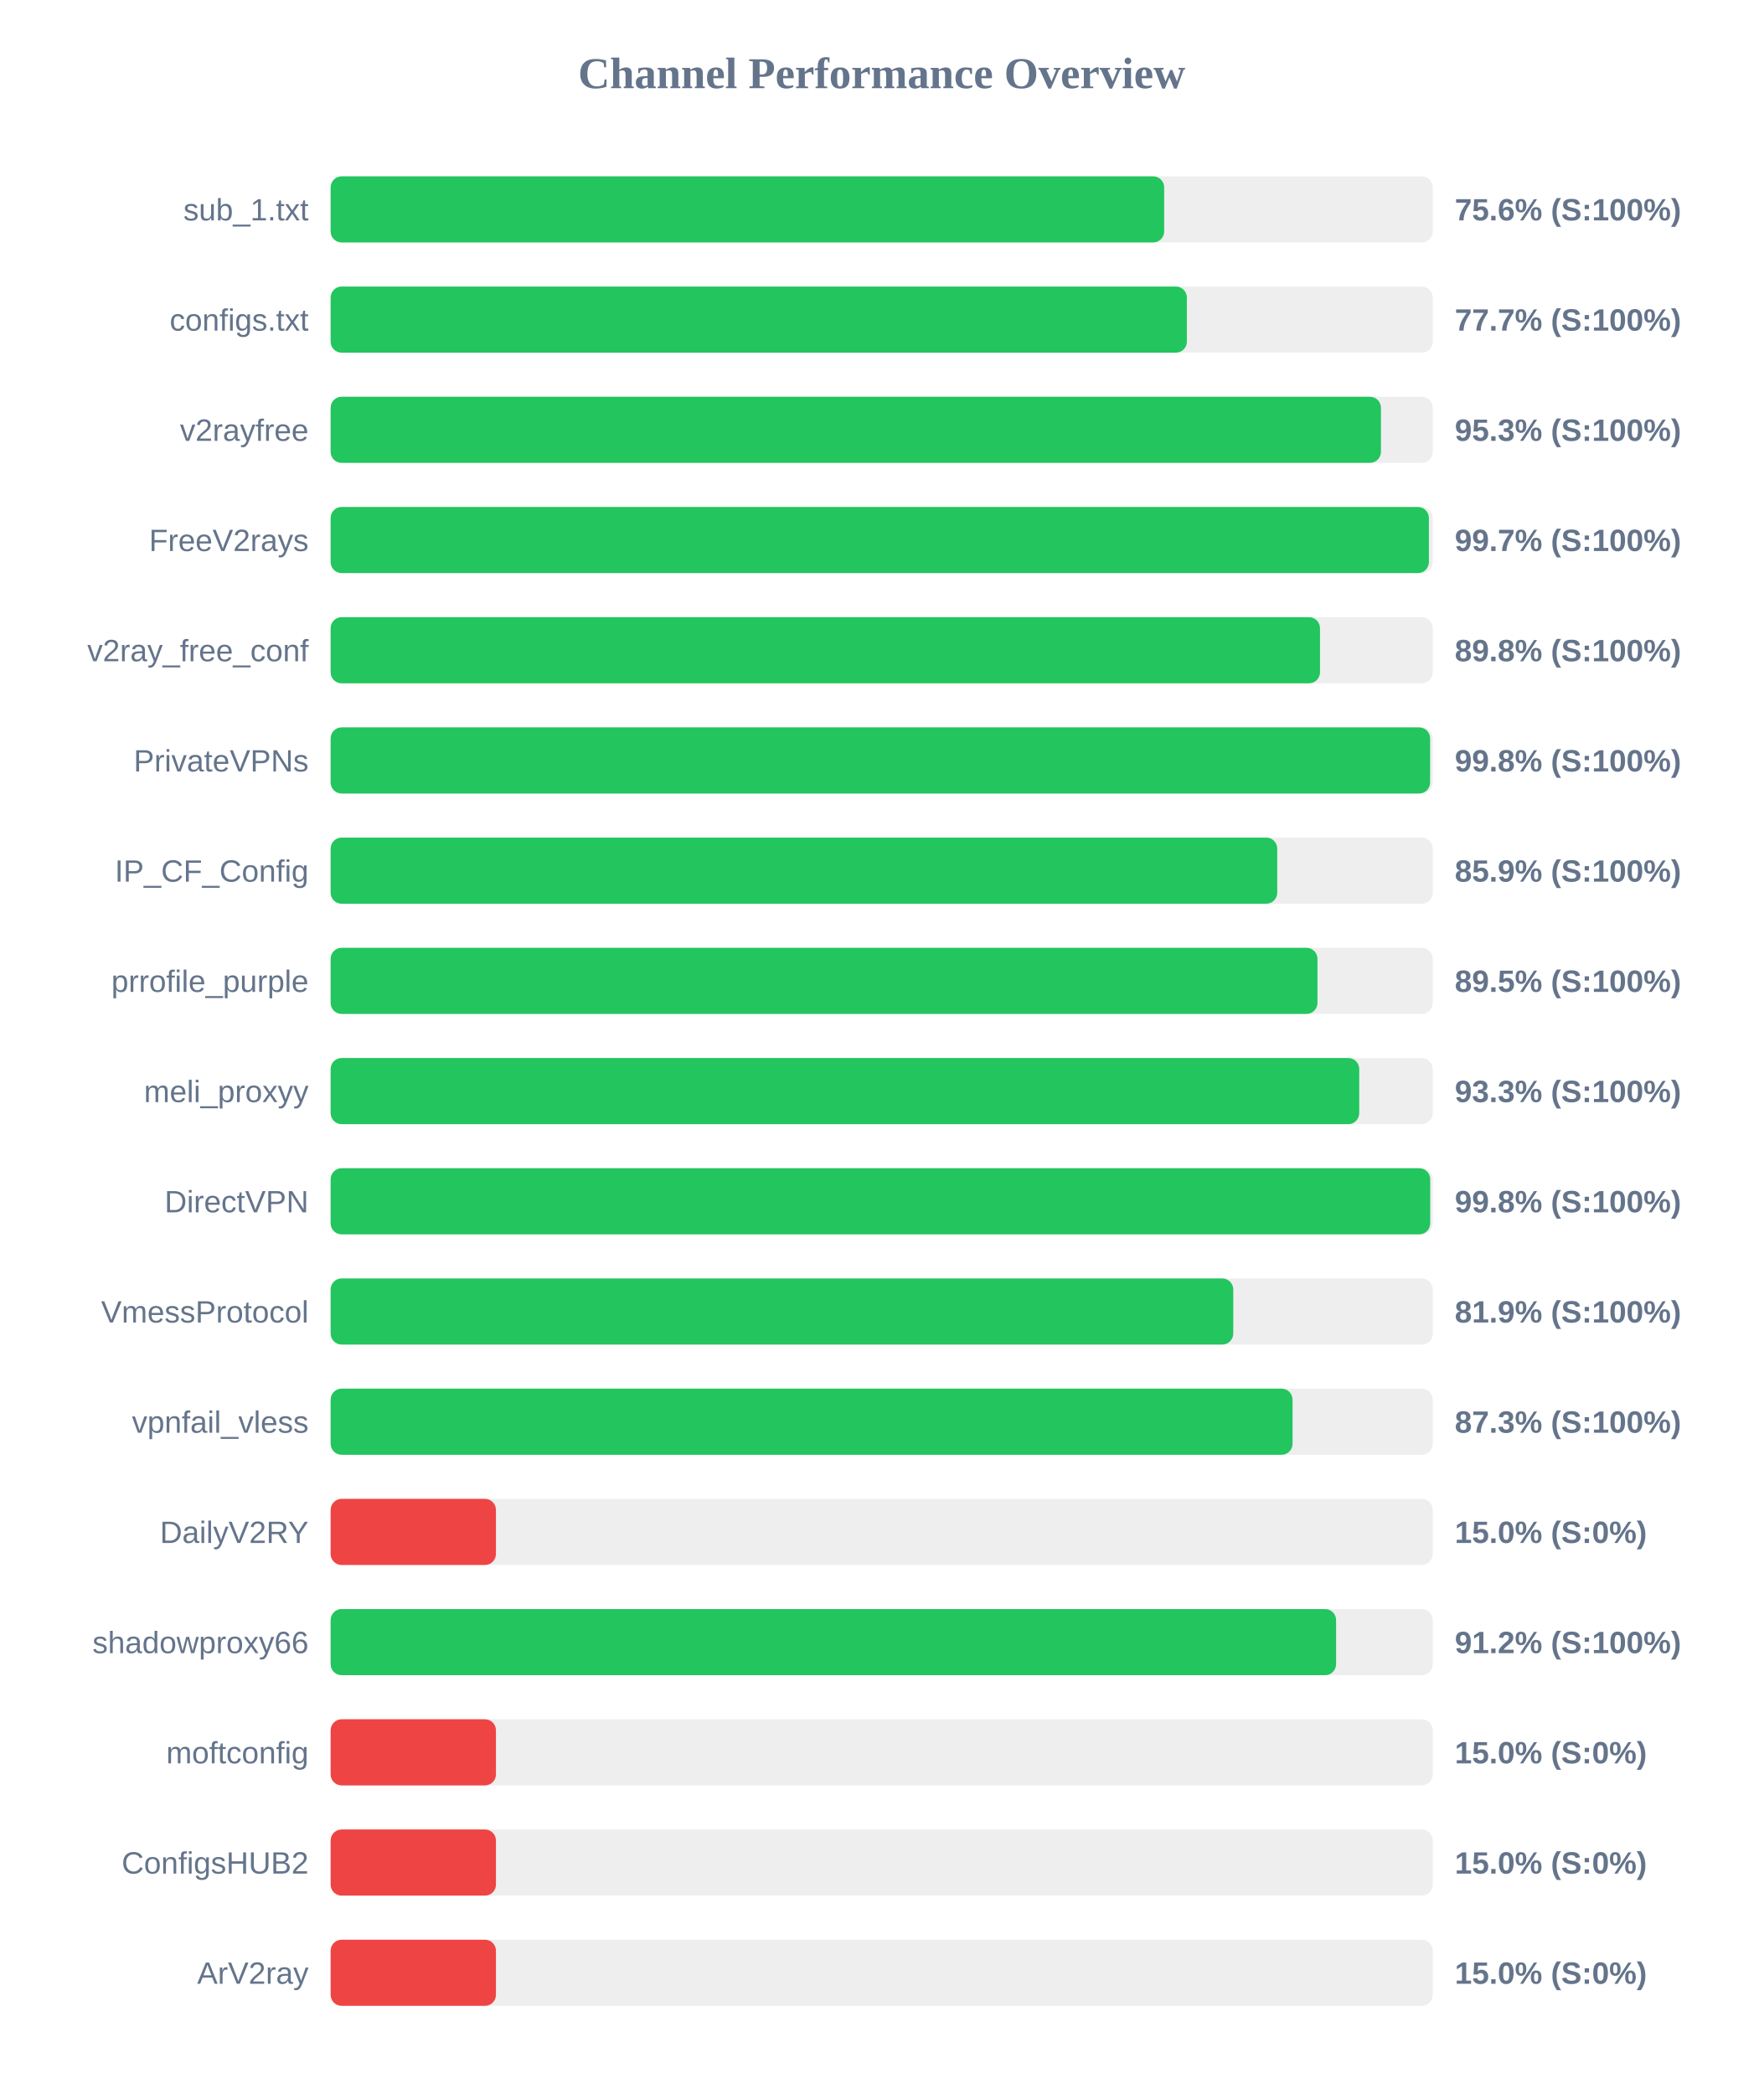
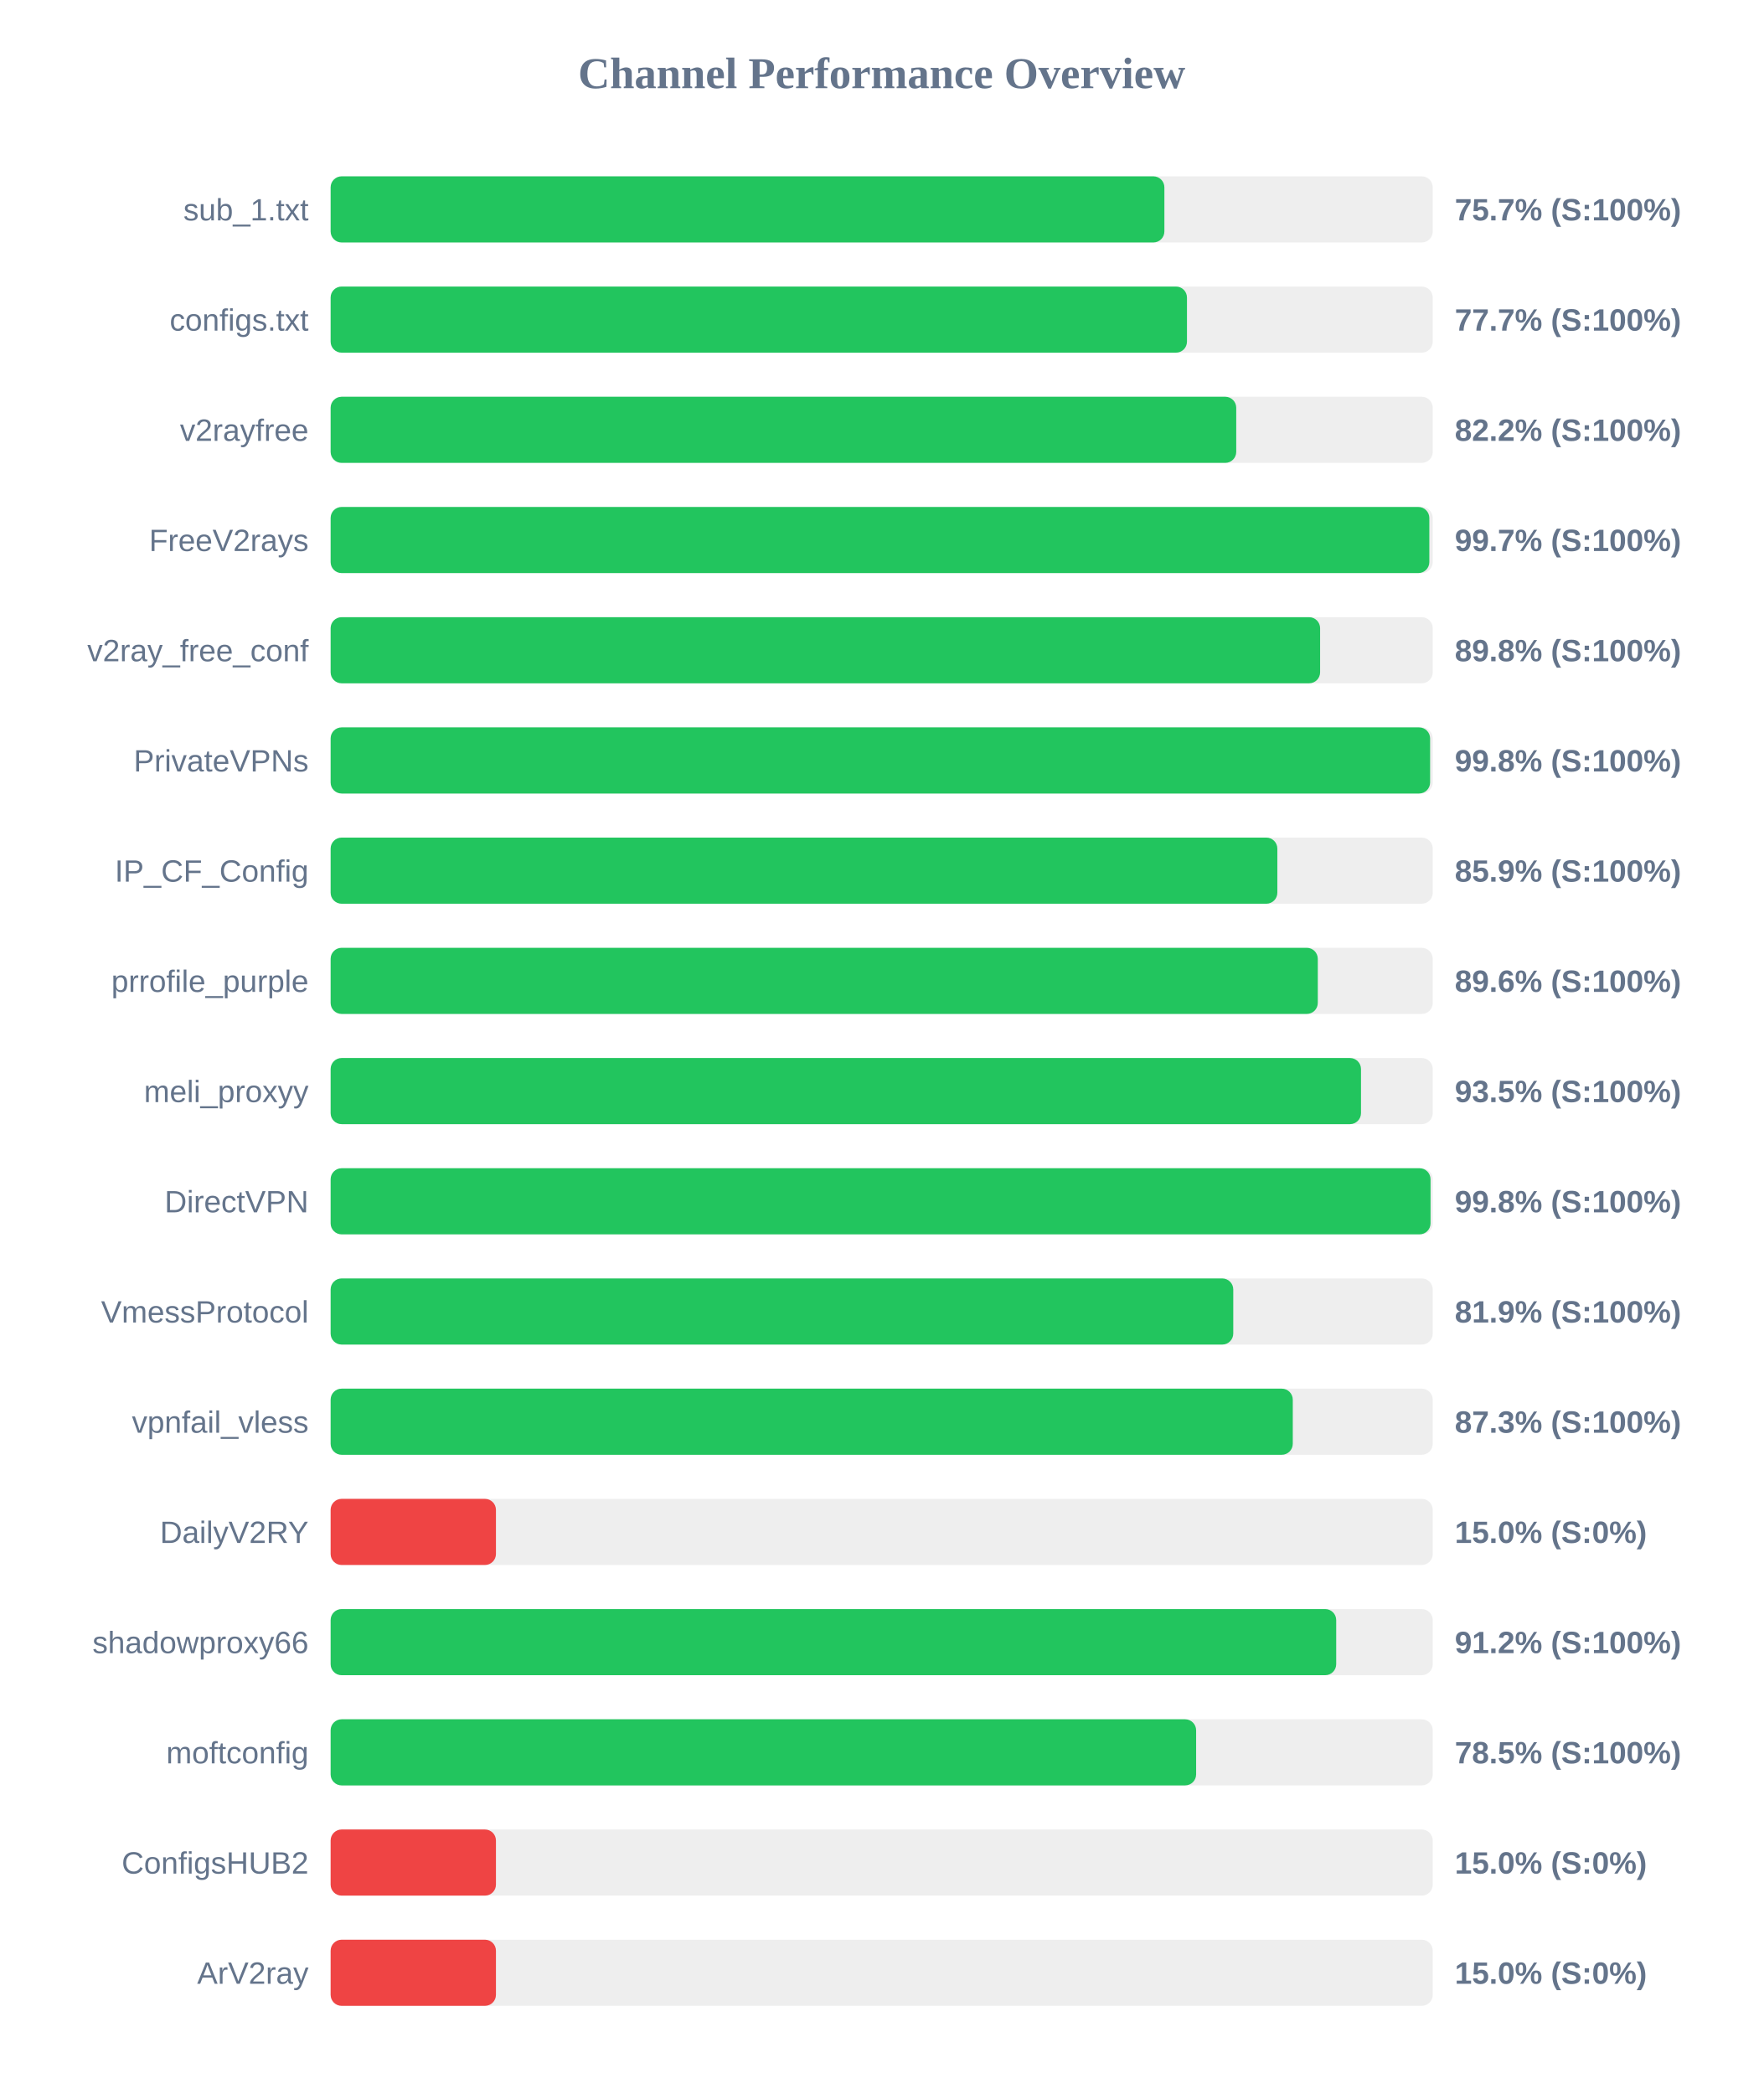
<svg xmlns="http://www.w3.org/2000/svg" width="800" height="950" version="1.1">
  <style>
        .row { font: 14px Arial; fill: #64748b; }
        .score { font: bold 14px Arial; fill: #64748b; }
    </style>
  <text x="400" y="40" text-anchor="middle" font-size="20px" font-weight="bold" fill="#64748b">Channel Performance Overview</text>
  <rect x="150" y="80" width="500" height="30" fill="#eee" rx="5" />
-   <rect x="150" y="80" width="378.15" height="30" fill="#22c55e" rx="5" />
+   <rect x="150" y="80" width="378.25" height="30" fill="#22c55e" rx="5" />
  <text x="140" y="100" text-anchor="end" class="row">sub_1.txt</text>
-   <text x="660" y="100" text-anchor="start" class="score">75.6% (S:100%)</text>
+   <text x="660" y="100" text-anchor="start" class="score">75.7% (S:100%)</text>
  <rect x="150" y="130" width="500" height="30" fill="#eee" rx="5" />
-   <rect x="150" y="130" width="388.45" height="30" fill="#22c55e" rx="5" />
+   <rect x="150" y="130" width="388.5" height="30" fill="#22c55e" rx="5" />
  <text x="140" y="150" text-anchor="end" class="row">configs.txt</text>
  <text x="660" y="150" text-anchor="start" class="score">77.7% (S:100%)</text>
  <rect x="150" y="180" width="500" height="30" fill="#eee" rx="5" />
-   <rect x="150" y="180" width="476.5" height="30" fill="#22c55e" rx="5" />
+   <rect x="150" y="180" width="410.85" height="30" fill="#22c55e" rx="5" />
  <text x="140" y="200" text-anchor="end" class="row">v2rayfree</text>
-   <text x="660" y="200" text-anchor="start" class="score">95.3% (S:100%)</text>
+   <text x="660" y="200" text-anchor="start" class="score">82.2% (S:100%)</text>
  <rect x="150" y="230" width="500" height="30" fill="#eee" rx="5" />
-   <rect x="150" y="230" width="498.25" height="30" fill="#22c55e" rx="5" />
+   <rect x="150" y="230" width="498.45" height="30" fill="#22c55e" rx="5" />
  <text x="140" y="250" text-anchor="end" class="row">FreeV2rays</text>
  <text x="660" y="250" text-anchor="start" class="score">99.7% (S:100%)</text>
  <rect x="150" y="280" width="500" height="30" fill="#eee" rx="5" />
-   <rect x="150" y="280" width="448.85" height="30" fill="#22c55e" rx="5" />
+   <rect x="150" y="280" width="448.9" height="30" fill="#22c55e" rx="5" />
  <text x="140" y="300" text-anchor="end" class="row">v2ray_free_conf</text>
  <text x="660" y="300" text-anchor="start" class="score">89.8% (S:100%)</text>
  <rect x="150" y="330" width="500" height="30" fill="#eee" rx="5" />
  <rect x="150" y="330" width="498.8" height="30" fill="#22c55e" rx="5" />
  <text x="140" y="350" text-anchor="end" class="row">PrivateVPNs</text>
  <text x="660" y="350" text-anchor="start" class="score">99.8% (S:100%)</text>
  <rect x="150" y="380" width="500" height="30" fill="#eee" rx="5" />
-   <rect x="150" y="380" width="429.45" height="30" fill="#22c55e" rx="5" />
+   <rect x="150" y="380" width="429.5" height="30" fill="#22c55e" rx="5" />
  <text x="140" y="400" text-anchor="end" class="row">IP_CF_Config</text>
  <text x="660" y="400" text-anchor="start" class="score">85.9% (S:100%)</text>
  <rect x="150" y="430" width="500" height="30" fill="#eee" rx="5" />
-   <rect x="150" y="430" width="447.7" height="30" fill="#22c55e" rx="5" />
+   <rect x="150" y="430" width="447.85" height="30" fill="#22c55e" rx="5" />
  <text x="140" y="450" text-anchor="end" class="row">prrofile_purple</text>
-   <text x="660" y="450" text-anchor="start" class="score">89.5% (S:100%)</text>
+   <text x="660" y="450" text-anchor="start" class="score">89.6% (S:100%)</text>
  <rect x="150" y="480" width="500" height="30" fill="#eee" rx="5" />
-   <rect x="150" y="480" width="466.65" height="30" fill="#22c55e" rx="5" />
+   <rect x="150" y="480" width="467.45" height="30" fill="#22c55e" rx="5" />
  <text x="140" y="500" text-anchor="end" class="row">meli_proxyy</text>
-   <text x="660" y="500" text-anchor="start" class="score">93.3% (S:100%)</text>
+   <text x="660" y="500" text-anchor="start" class="score">93.5% (S:100%)</text>
  <rect x="150" y="530" width="500" height="30" fill="#eee" rx="5" />
-   <rect x="150" y="530" width="498.85" height="30" fill="#22c55e" rx="5" />
+   <rect x="150" y="530" width="499.0" height="30" fill="#22c55e" rx="5" />
  <text x="140" y="550" text-anchor="end" class="row">DirectVPN</text>
  <text x="660" y="550" text-anchor="start" class="score">99.8% (S:100%)</text>
  <rect x="150" y="580" width="500" height="30" fill="#eee" rx="5" />
  <rect x="150" y="580" width="409.5" height="30" fill="#22c55e" rx="5" />
  <text x="140" y="600" text-anchor="end" class="row">VmessProtocol</text>
  <text x="660" y="600" text-anchor="start" class="score">81.9% (S:100%)</text>
  <rect x="150" y="630" width="500" height="30" fill="#eee" rx="5" />
-   <rect x="150" y="630" width="436.4" height="30" fill="#22c55e" rx="5" />
+   <rect x="150" y="630" width="436.5" height="30" fill="#22c55e" rx="5" />
  <text x="140" y="650" text-anchor="end" class="row">vpnfail_vless</text>
  <text x="660" y="650" text-anchor="start" class="score">87.3% (S:100%)</text>
  <rect x="150" y="680" width="500" height="30" fill="#eee" rx="5" />
  <rect x="150" y="680" width="75.0" height="30" fill="#ef4444" rx="5" />
  <text x="140" y="700" text-anchor="end" class="row">DailyV2RY</text>
  <text x="660" y="700" text-anchor="start" class="score">15.0% (S:0%)</text>
  <rect x="150" y="730" width="500" height="30" fill="#eee" rx="5" />
-   <rect x="150" y="730" width="456.15" height="30" fill="#22c55e" rx="5" />
+   <rect x="150" y="730" width="456.2" height="30" fill="#22c55e" rx="5" />
  <text x="140" y="750" text-anchor="end" class="row">shadowproxy66</text>
  <text x="660" y="750" text-anchor="start" class="score">91.2% (S:100%)</text>
  <rect x="150" y="780" width="500" height="30" fill="#eee" rx="5" />
-   <rect x="150" y="780" width="75.0" height="30" fill="#ef4444" rx="5" />
+   <rect x="150" y="780" width="392.65" height="30" fill="#22c55e" rx="5" />
  <text x="140" y="800" text-anchor="end" class="row">moftconfig</text>
-   <text x="660" y="800" text-anchor="start" class="score">15.0% (S:0%)</text>
+   <text x="660" y="800" text-anchor="start" class="score">78.5% (S:100%)</text>
  <rect x="150" y="830" width="500" height="30" fill="#eee" rx="5" />
  <rect x="150" y="830" width="75.0" height="30" fill="#ef4444" rx="5" />
  <text x="140" y="850" text-anchor="end" class="row">ConfigsHUB2</text>
  <text x="660" y="850" text-anchor="start" class="score">15.0% (S:0%)</text>
  <rect x="150" y="880" width="500" height="30" fill="#eee" rx="5" />
  <rect x="150" y="880" width="75.0" height="30" fill="#ef4444" rx="5" />
  <text x="140" y="900" text-anchor="end" class="row">ArV2ray</text>
  <text x="660" y="900" text-anchor="start" class="score">15.0% (S:0%)</text>
</svg>
